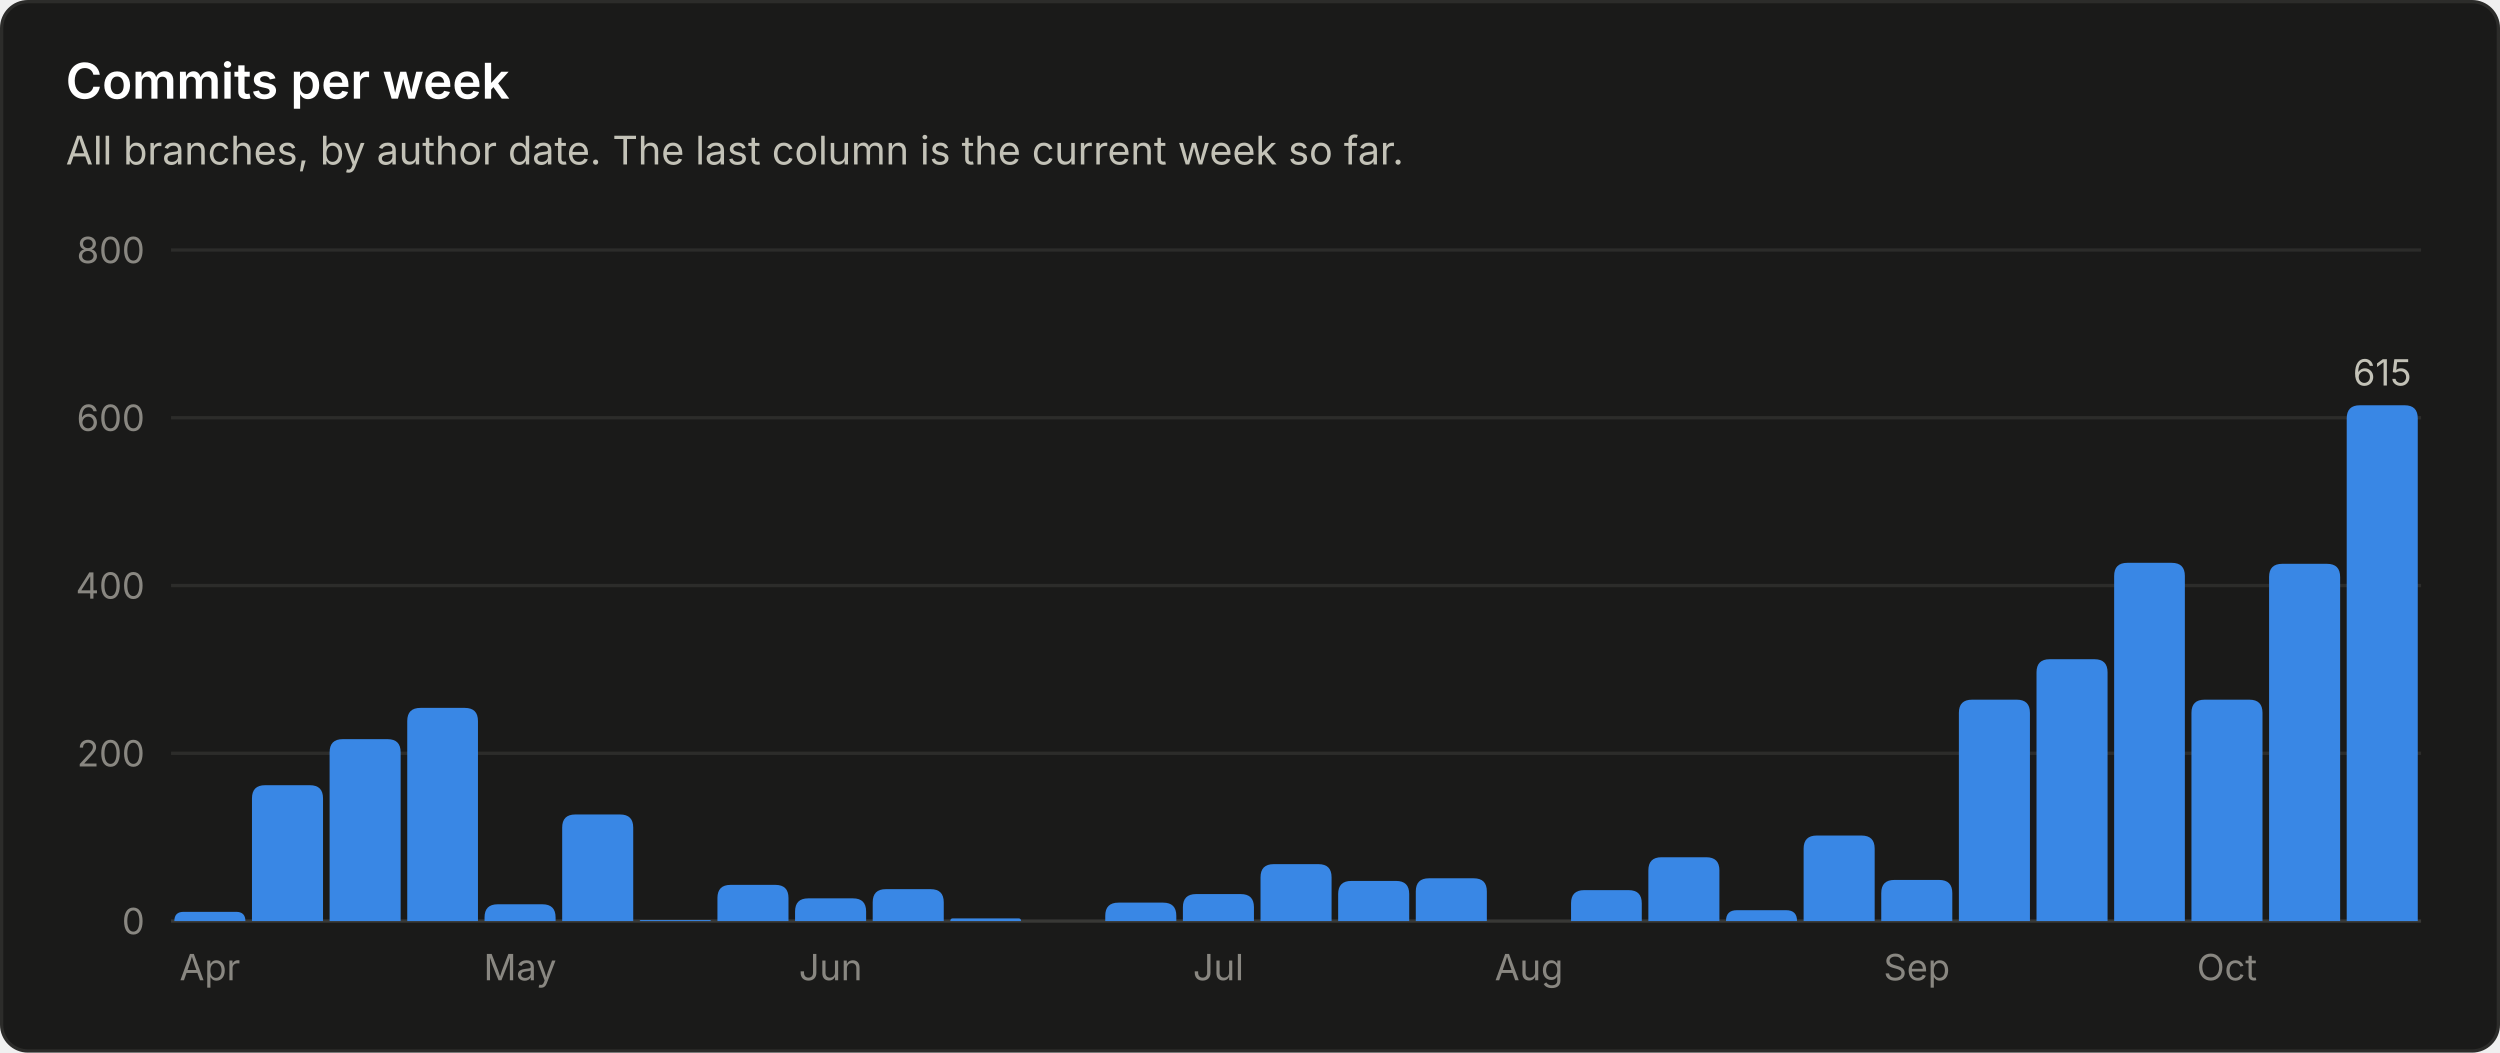
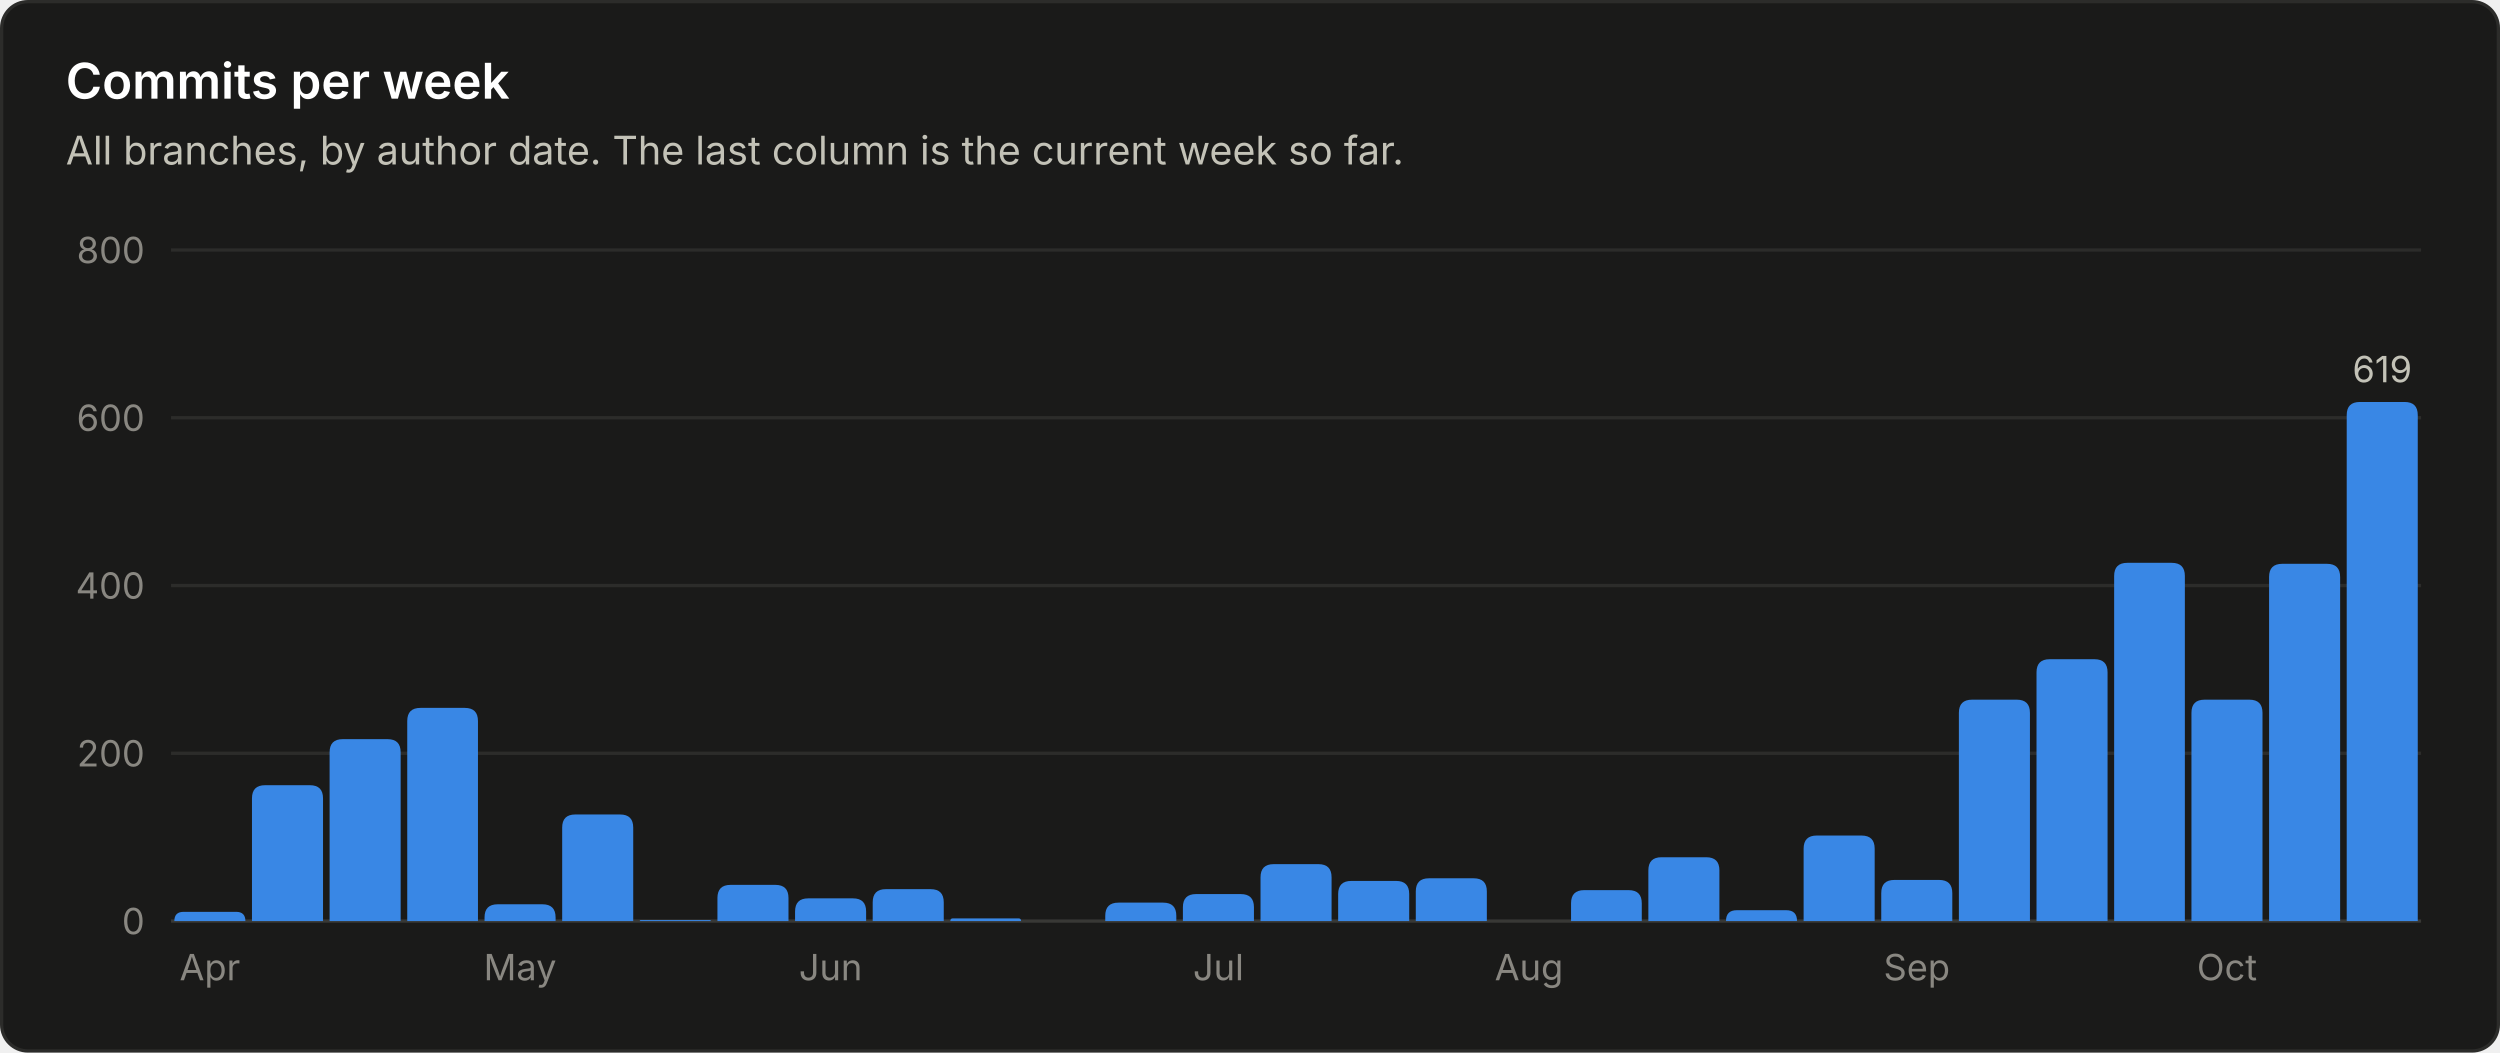
<svg xmlns="http://www.w3.org/2000/svg" viewBox="0 0 760 320" width="760" height="320" role="img" font-family="system-ui, -apple-system, 'Segoe UI', sans-serif">
  <rect x="0.5" y="0.5" width="759" height="319" rx="8" fill="#1a1a19" stroke="#2c2c2a" />
  <text x="20.0" y="30.0" fill="#ffffff" font-size="15" font-weight="600" text-anchor="start">Commits per week</text>
  <text x="20.0" y="50.0" fill="#c3c2b7" font-size="12" font-weight="400" text-anchor="start">All branches, by author date. The last column is the current week so far.</text>
  <line x1="52" y1="280.0" x2="736" y2="280.0" stroke="#383835" stroke-width="1" />
  <text x="44.0" y="284.0" fill="#898781" font-size="11" font-weight="400" text-anchor="end">0</text>
  <line x1="52" y1="229.0" x2="736" y2="229.0" stroke="#2c2c2a" stroke-width="1" />
  <text x="44.0" y="233.0" fill="#898781" font-size="11" font-weight="400" text-anchor="end">200</text>
  <line x1="52" y1="178.0" x2="736" y2="178.0" stroke="#2c2c2a" stroke-width="1" />
  <text x="44.0" y="182.0" fill="#898781" font-size="11" font-weight="400" text-anchor="end">400</text>
  <line x1="52" y1="127.0" x2="736" y2="127.0" stroke="#2c2c2a" stroke-width="1" />
  <text x="44.0" y="131.0" fill="#898781" font-size="11" font-weight="400" text-anchor="end">600</text>
  <line x1="52" y1="76.0" x2="736" y2="76.0" stroke="#2c2c2a" stroke-width="1" />
  <text x="44.0" y="80.0" fill="#898781" font-size="11" font-weight="400" text-anchor="end">800</text>
  <path d="M53.0 280.0 V280.0 Q53.0 277.2 55.8 277.2 H71.8 Q74.6 277.2 74.6 280.0 V280.0 Z" fill="#3987e5" />
  <text x="63.8" y="298.0" fill="#898781" font-size="11" font-weight="400" text-anchor="middle">Apr</text>
  <path d="M76.6 280.0 V242.7 Q76.6 238.7 80.6 238.7 H94.2 Q98.2 238.7 98.2 242.7 V280.0 Z" fill="#3987e5" />
  <path d="M100.2 280.0 V228.7 Q100.2 224.7 104.2 224.7 H117.8 Q121.8 224.7 121.8 228.7 V280.0 Z" fill="#3987e5" />
  <path d="M123.8 280.0 V219.2 Q123.8 215.2 127.8 215.2 H141.3 Q145.3 215.2 145.3 219.2 V280.0 Z" fill="#3987e5" />
  <path d="M147.3 280.0 V278.9 Q147.3 274.9 151.3 274.9 H164.9 Q168.9 274.9 168.9 278.9 V280.0 Z" fill="#3987e5" />
  <text x="158.1" y="298.0" fill="#898781" font-size="11" font-weight="400" text-anchor="middle">May</text>
  <path d="M170.9 280.0 V251.6 Q170.9 247.6 174.9 247.6 H188.5 Q192.5 247.6 192.5 251.6 V280.0 Z" fill="#3987e5" />
  <path d="M194.5 280.0 V280.0 Q194.5 279.7 194.8 279.7 H215.8 Q216.1 279.7 216.1 280.0 V280.0 Z" fill="#3987e5" />
  <path d="M218.1 280.0 V273.0 Q218.1 269.0 222.1 269.0 H235.7 Q239.7 269.0 239.7 273.0 V280.0 Z" fill="#3987e5" />
  <path d="M241.7 280.0 V277.1 Q241.7 273.1 245.7 273.1 H259.3 Q263.3 273.1 263.3 277.1 V280.0 Z" fill="#3987e5" />
  <text x="252.5" y="298.0" fill="#898781" font-size="11" font-weight="400" text-anchor="middle">Jun</text>
  <path d="M265.3 280.0 V274.3 Q265.3 270.3 269.3 270.3 H282.9 Q286.9 270.3 286.9 274.3 V280.0 Z" fill="#3987e5" />
  <path d="M288.9 280.0 V280.0 Q288.9 279.2 289.6 279.2 H309.7 Q310.4 279.2 310.4 280.0 V280.0 Z" fill="#3987e5" />
  <path d="M336.0 280.0 V278.4 Q336.0 274.4 340.0 274.4 H353.6 Q357.6 274.4 357.6 278.4 V280.0 Z" fill="#3987e5" />
  <path d="M359.6 280.0 V275.8 Q359.6 271.8 363.6 271.8 H377.2 Q381.2 271.8 381.2 275.8 V280.0 Z" fill="#3987e5" />
  <text x="370.4" y="298.0" fill="#898781" font-size="11" font-weight="400" text-anchor="middle">Jul</text>
  <path d="M383.2 280.0 V266.7 Q383.2 262.7 387.2 262.7 H400.8 Q404.8 262.7 404.8 266.7 V280.0 Z" fill="#3987e5" />
  <path d="M406.8 280.0 V271.8 Q406.8 267.8 410.8 267.8 H424.4 Q428.4 267.8 428.4 271.8 V280.0 Z" fill="#3987e5" />
  <path d="M430.4 280.0 V271.0 Q430.4 267.0 434.4 267.0 H448.0 Q452.0 267.0 452.0 271.0 V280.0 Z" fill="#3987e5" />
  <text x="464.8" y="298.0" fill="#898781" font-size="11" font-weight="400" text-anchor="middle">Aug</text>
  <path d="M477.6 280.0 V274.6 Q477.6 270.6 481.6 270.6 H495.1 Q499.1 270.6 499.1 274.6 V280.0 Z" fill="#3987e5" />
  <path d="M501.1 280.0 V264.6 Q501.1 260.6 505.1 260.6 H518.7 Q522.7 260.6 522.7 264.6 V280.0 Z" fill="#3987e5" />
  <path d="M524.7 280.0 V280.0 Q524.7 276.7 528.0 276.7 H543.0 Q546.3 276.7 546.3 280.0 V280.0 Z" fill="#3987e5" />
  <path d="M548.3 280.0 V258.0 Q548.3 254.0 552.3 254.0 H565.9 Q569.9 254.0 569.9 258.0 V280.0 Z" fill="#3987e5" />
  <path d="M571.9 280.0 V271.5 Q571.9 267.5 575.9 267.5 H589.5 Q593.5 267.5 593.5 271.5 V280.0 Z" fill="#3987e5" />
  <text x="582.7" y="298.0" fill="#898781" font-size="11" font-weight="400" text-anchor="middle">Sep</text>
  <path d="M595.5 280.0 V216.7 Q595.5 212.7 599.5 212.7 H613.1 Q617.1 212.7 617.1 216.7 V280.0 Z" fill="#3987e5" />
  <path d="M619.1 280.0 V204.4 Q619.1 200.4 623.1 200.4 H636.7 Q640.7 200.4 640.7 204.4 V280.0 Z" fill="#3987e5" />
  <path d="M642.7 280.0 V175.1 Q642.7 171.1 646.7 171.1 H660.2 Q664.2 171.1 664.2 175.1 V280.0 Z" fill="#3987e5" />
  <path d="M666.2 280.0 V216.7 Q666.2 212.7 670.2 212.7 H683.8 Q687.8 212.7 687.8 216.7 V280.0 Z" fill="#3987e5" />
  <text x="677.0" y="298.0" fill="#898781" font-size="11" font-weight="400" text-anchor="middle">Oct</text>
  <path d="M689.8 280.0 V175.4 Q689.8 171.4 693.8 171.4 H707.4 Q711.4 171.4 711.4 175.4 V280.0 Z" fill="#3987e5" />
-   <path d="M713.4 280.0 V127.2 Q713.4 123.2 717.4 123.2 H731.0 Q735.0 123.2 735.0 127.2 V280.0 Z" fill="#3987e5" />
-   <text x="724.2" y="117.2" fill="#c3c2b7" font-size="11" font-weight="400" text-anchor="middle">615</text>
+   <path d="M713.4 280.0 V126.2 Q713.4 122.2 717.4 122.2 H731.0 Q735.0 122.2 735.0 126.2 V280.0 Z" fill="#3987e5" />
+   <text x="724.2" y="116.2" fill="#c3c2b7" font-size="11" font-weight="400" text-anchor="middle">619</text>
</svg>
